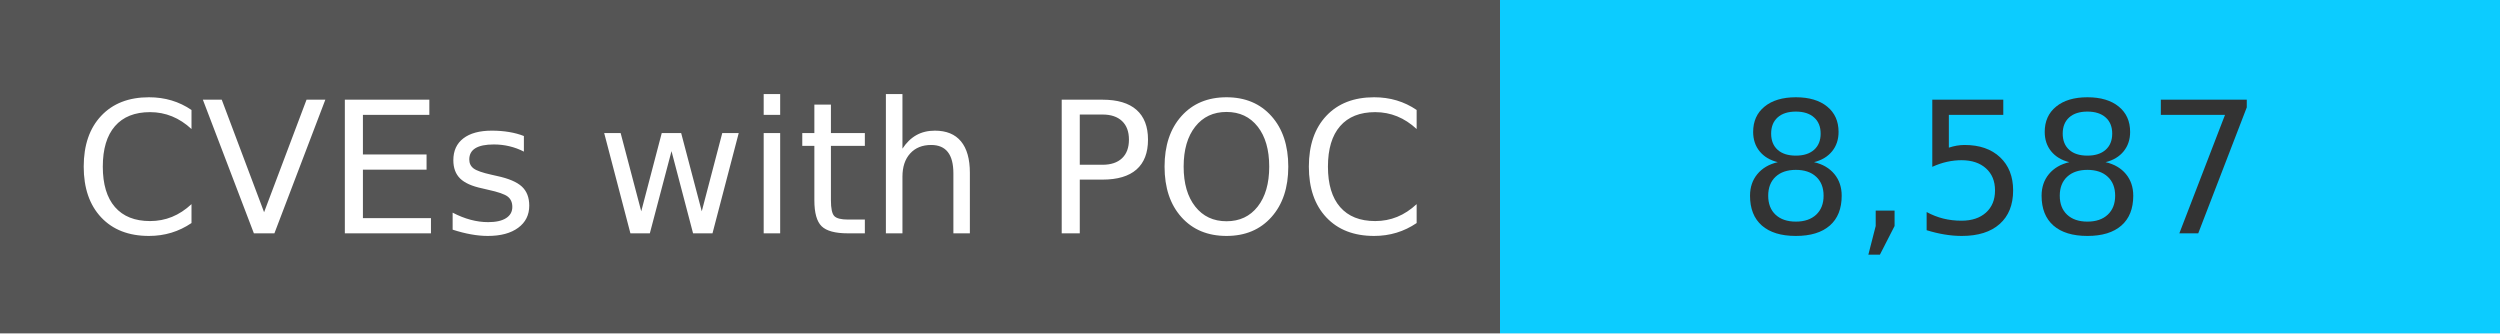
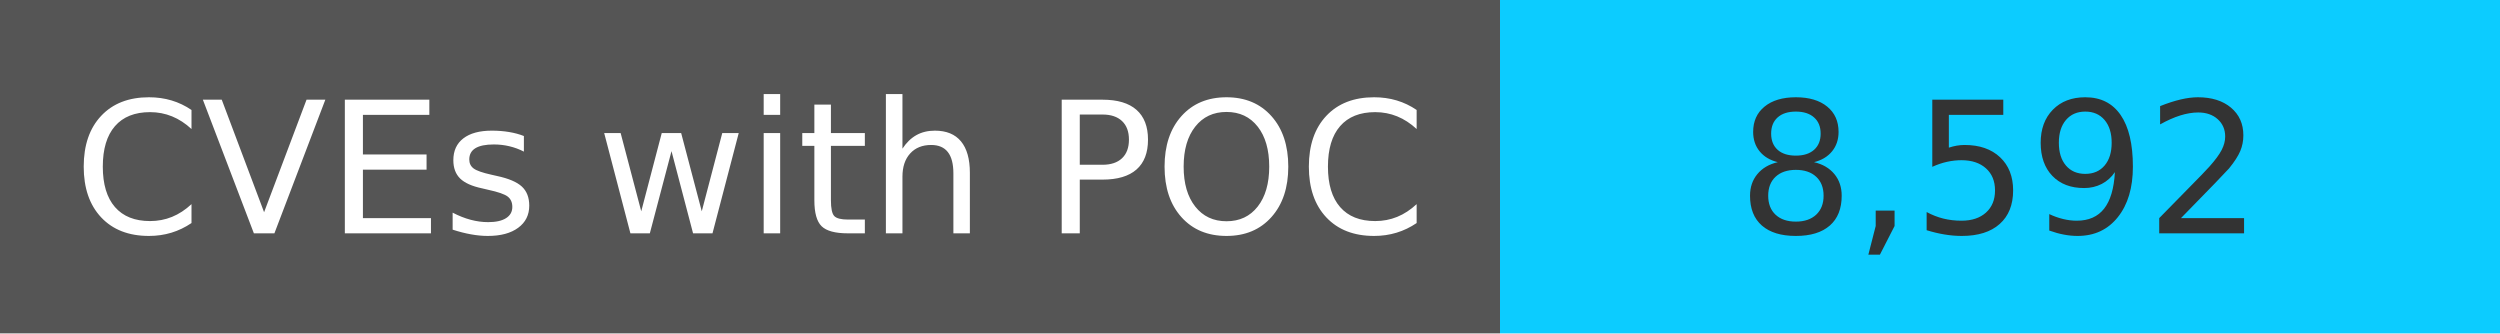
<svg xmlns="http://www.w3.org/2000/svg" width="150" height="20" role="img">
  <linearGradient id="s" x2="0" y2="100%">
    <stop offset="0" stop-color="#bbb" stop-opacity=".1" />
    <stop offset="1" stop-opacity=".1" />
  </linearGradient>
  <g>
    <rect width="90" height="20" fill="#555" />
    <rect x="90" width="267" height="20" fill="#0cccff" />
  </g>
  <g fill="#fff" text-anchor="middle" font-family="Verdana,Geneva,DejaVu Sans,sans-serif" text-rendering="geometricPrecision" font-size="110">
    <text x="450" y="140" transform="scale(.1)" fill="#fff">
            CVEs with POC
        </text>
    <text x="1200" y="140" transform="scale(.1)" fill="#333">
-             8,587
+             8,592
        </text>
  </g>
</svg>
